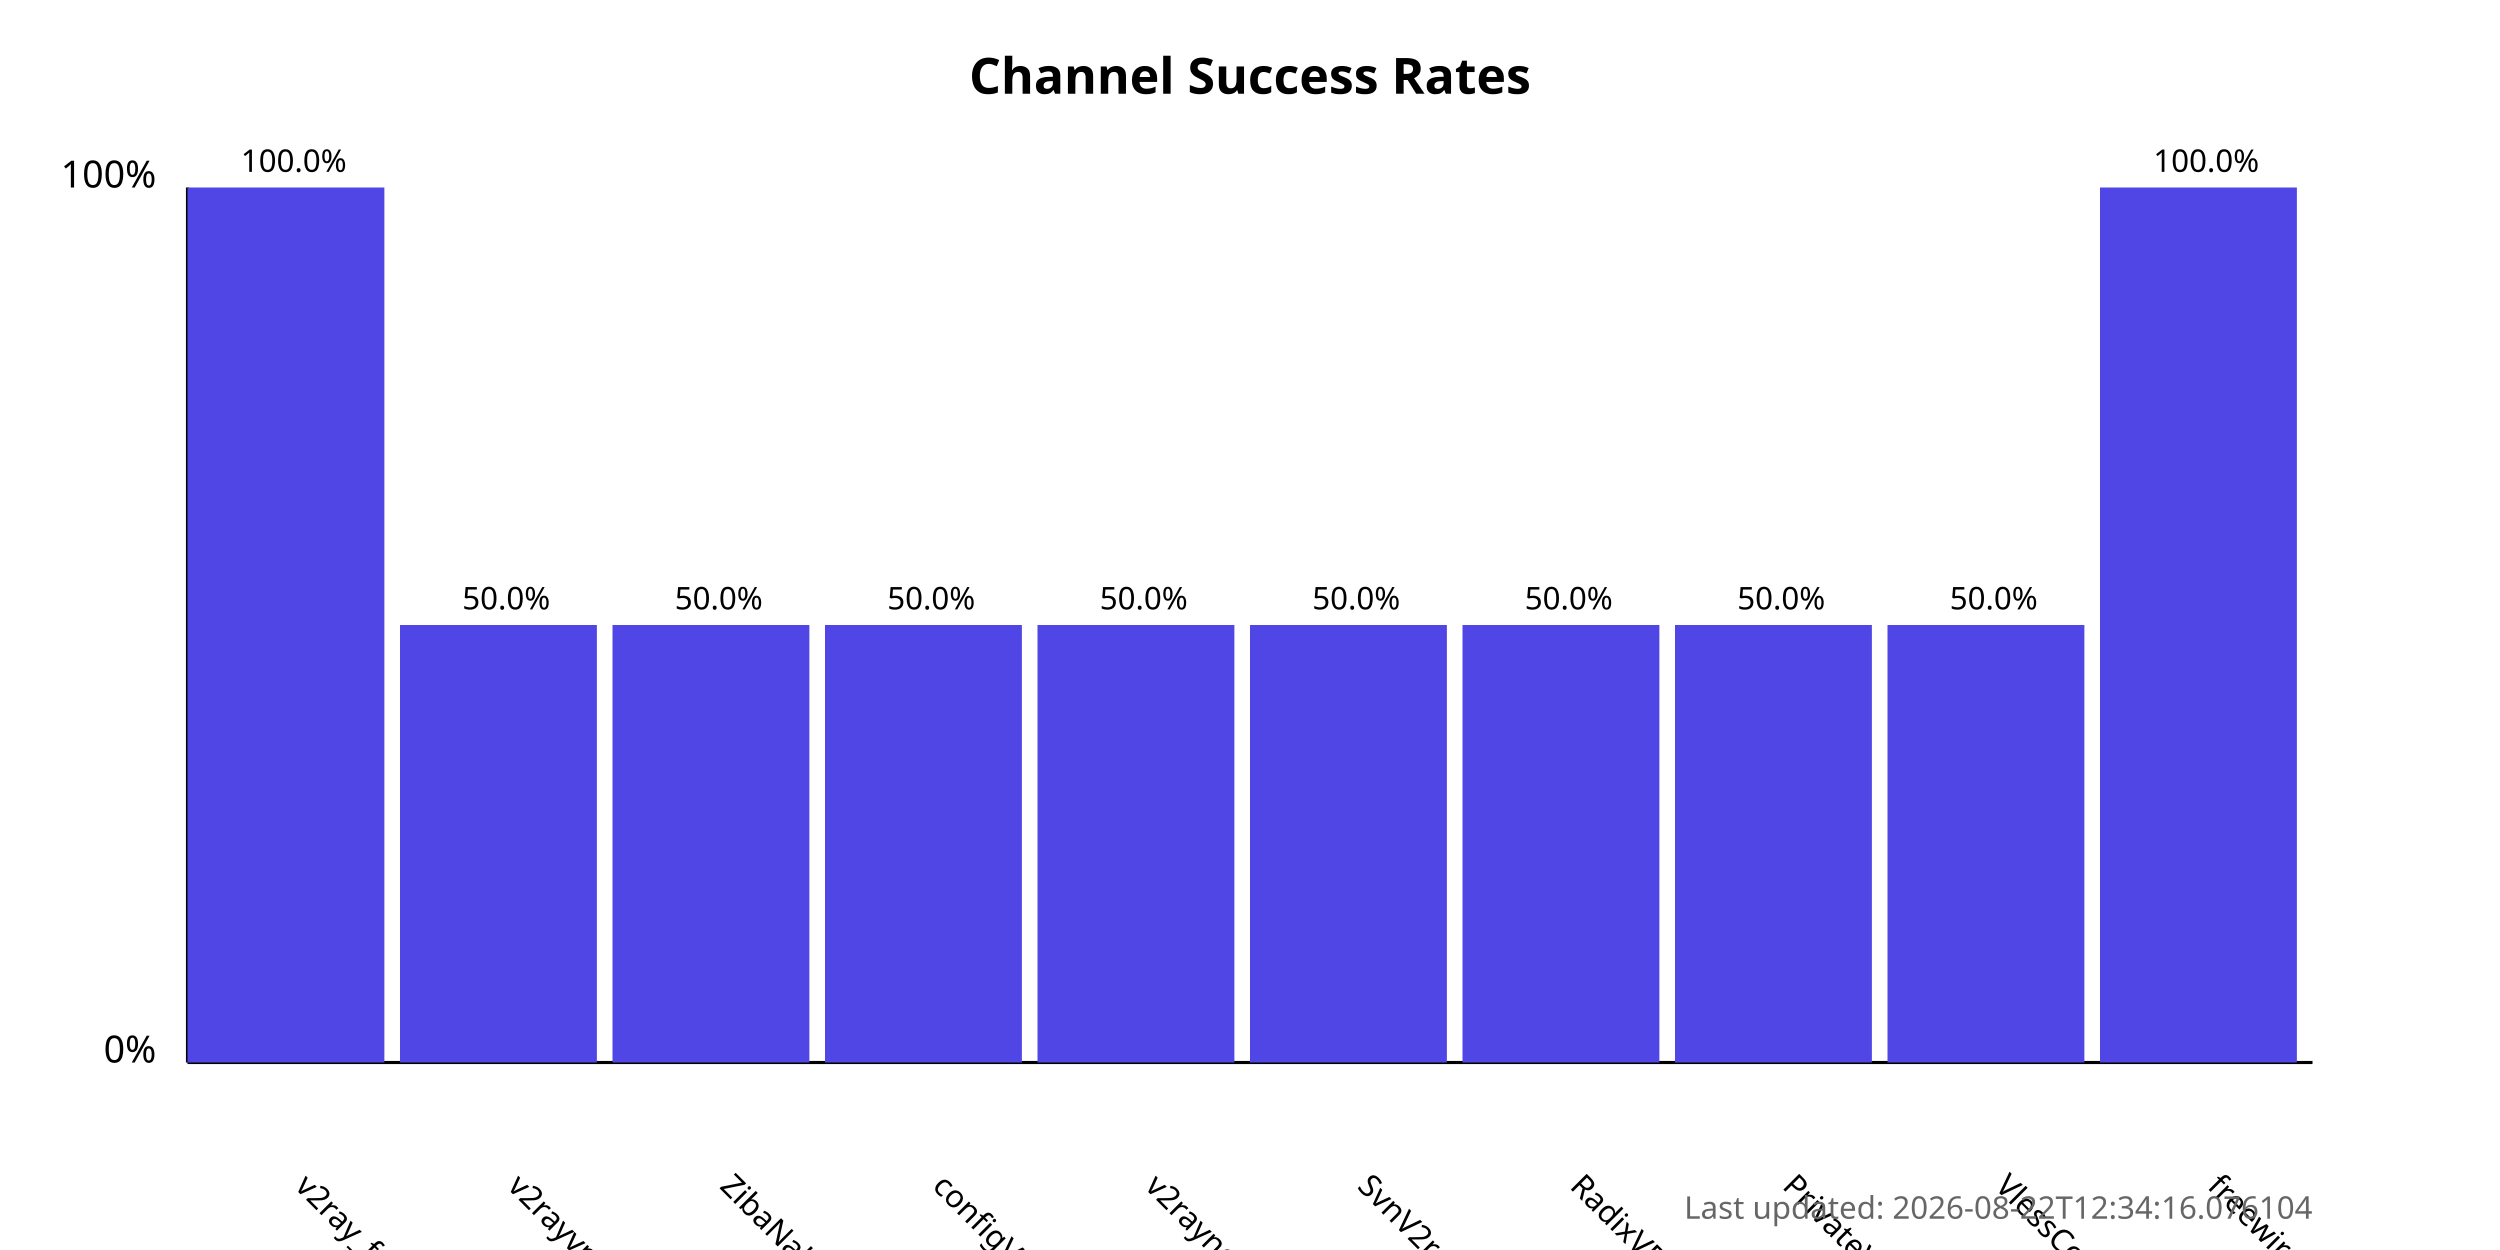
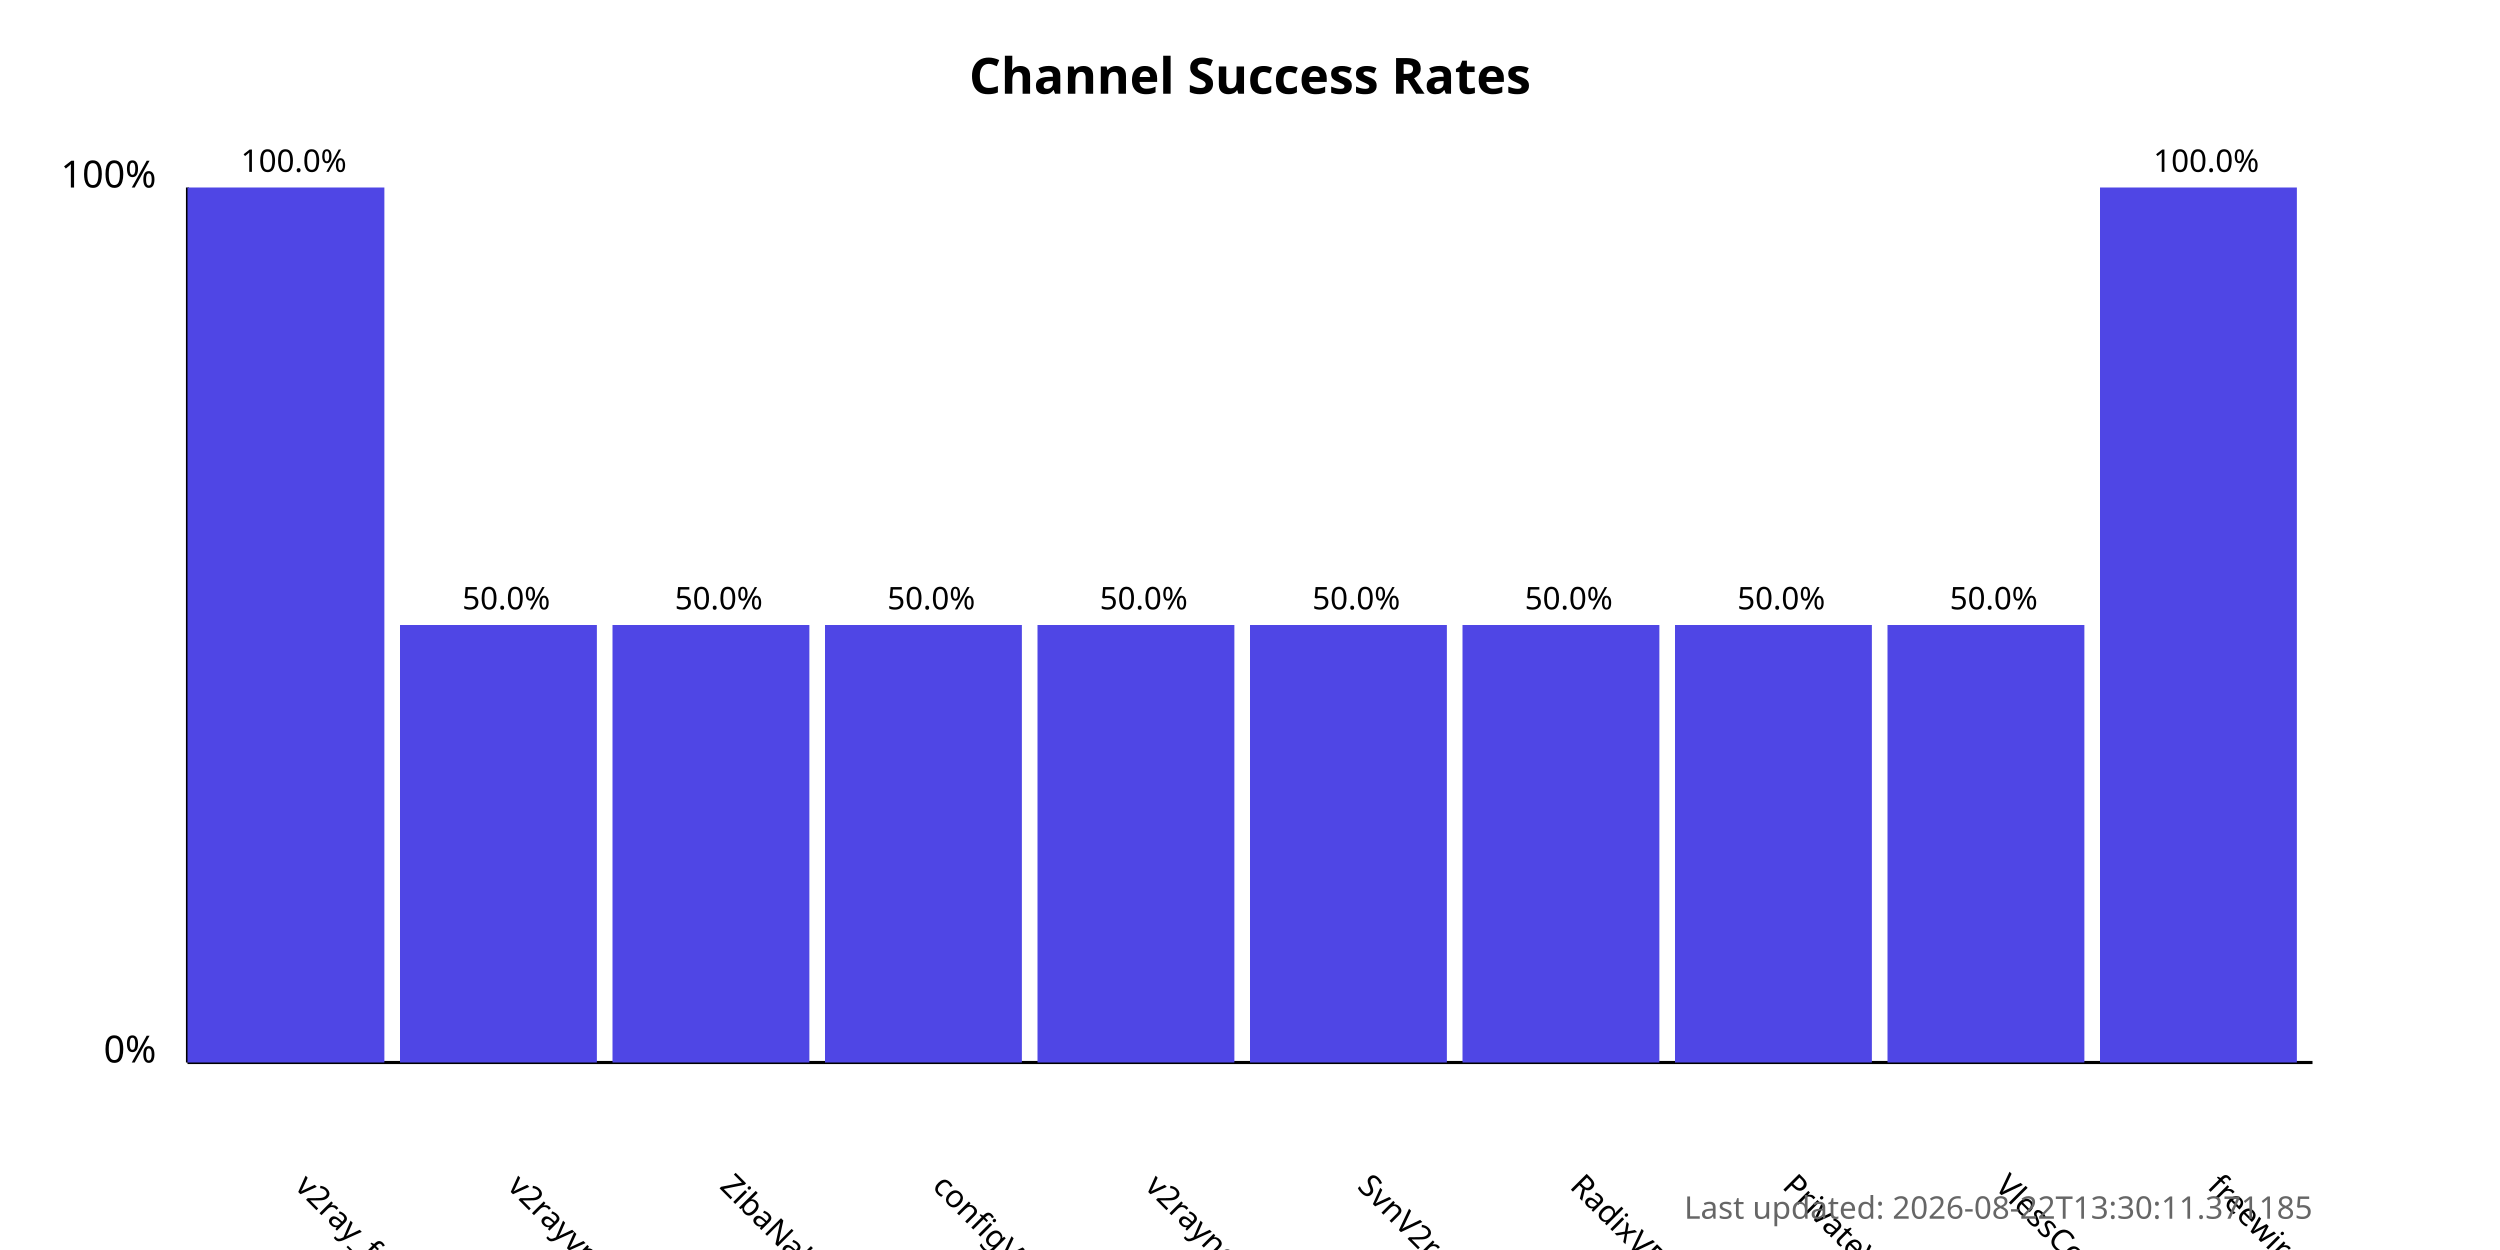
<svg xmlns="http://www.w3.org/2000/svg" width="800" height="400">
  <style>
            .chart-title { font: bold 16px sans-serif; }
            .axis-label { font: 12px sans-serif; }
            .tick-label { font: 10px sans-serif; }
            .bar { fill: #4f46e5; }
            .bar:hover { fill: #6366f1; }
            .timestamp { font: 10px sans-serif; fill: #666; }
        </style>
  <text x="400.0" y="30" text-anchor="middle" class="chart-title">
            Channel Success Rates
        </text>
  <line x1="60" y1="340" x2="60" y2="60" stroke="black" stroke-width="1" />
  <line x1="60" y1="340" x2="740" y2="340" stroke="black" stroke-width="1" />
  <text x="50" y="340" text-anchor="end" class="axis-label">0%</text>
  <text x="50" y="60" text-anchor="end" class="axis-label">100%</text>
  <g>
    <rect x="60" y="60.0" width="63.0" height="280.0" class="bar" />
    <text x="94.0" y="380" transform="rotate(45, 94.0, 380)" text-anchor="start" class="tick-label">
                v2ray_free_conf
            </text>
    <text x="94.0" y="55.0" text-anchor="middle" class="tick-label">
                100.0%
            </text>
  </g>
  <g>
    <rect x="128.0" y="200.0" width="63.0" height="140.0" class="bar" />
    <text x="162.0" y="380" transform="rotate(45, 162.0, 380)" text-anchor="start" class="tick-label">
                v2rayvpno
            </text>
    <text x="162.0" y="195.0" text-anchor="middle" class="tick-label">
                50.0%
            </text>
  </g>
  <g>
    <rect x="196.0" y="200.0" width="63.0" height="140.0" class="bar" />
    <text x="230.0" y="380" transform="rotate(45, 230.0, 380)" text-anchor="start" class="tick-label">
                ZibaNabz
            </text>
    <text x="230.0" y="195.0" text-anchor="middle" class="tick-label">
                50.0%
            </text>
  </g>
  <g>
    <rect x="264.0" y="200.0" width="63.0" height="140.0" class="bar" />
    <text x="298.0" y="380" transform="rotate(45, 298.0, 380)" text-anchor="start" class="tick-label">
                configV2rayForFree
            </text>
    <text x="298.0" y="195.0" text-anchor="middle" class="tick-label">
                50.0%
            </text>
  </g>
  <g>
    <rect x="332.0" y="200.0" width="63.0" height="140.0" class="bar" />
    <text x="366.0" y="380" transform="rotate(45, 366.0, 380)" text-anchor="start" class="tick-label">
                v2rayngvpn
            </text>
    <text x="366.0" y="195.0" text-anchor="middle" class="tick-label">
                50.0%
            </text>
  </g>
  <g>
    <rect x="400.0" y="200.0" width="63.0" height="140.0" class="bar" />
    <text x="434.0" y="380" transform="rotate(45, 434.0, 380)" text-anchor="start" class="tick-label">
                SvnV2ray
            </text>
    <text x="434.0" y="195.0" text-anchor="middle" class="tick-label">
                50.0%
            </text>
  </g>
  <g>
    <rect x="468.0" y="200.0" width="63.0" height="140.0" class="bar" />
    <text x="502.0" y="380" transform="rotate(45, 502.0, 380)" text-anchor="start" class="tick-label">
                RadixVPN
            </text>
    <text x="502.0" y="195.0" text-anchor="middle" class="tick-label">
                50.0%
            </text>
  </g>
  <g>
    <rect x="536.0" y="200.0" width="63.0" height="140.0" class="bar" />
    <text x="570.0" y="380" transform="rotate(45, 570.0, 380)" text-anchor="start" class="tick-label">
                PrivateVPNs
            </text>
    <text x="570.0" y="195.0" text-anchor="middle" class="tick-label">
                50.0%
            </text>
  </g>
  <g>
    <rect x="604.0" y="200.0" width="63.0" height="140.0" class="bar" />
    <text x="638.0" y="380" transform="rotate(45, 638.0, 380)" text-anchor="start" class="tick-label">
                VlessConfig
            </text>
    <text x="638.0" y="195.0" text-anchor="middle" class="tick-label">
                50.0%
            </text>
  </g>
  <g>
    <rect x="672.0" y="60.0" width="63.0" height="280.0" class="bar" />
    <text x="706.0" y="380" transform="rotate(45, 706.0, 380)" text-anchor="start" class="tick-label">
                freewireguard
            </text>
    <text x="706.0" y="55.0" text-anchor="middle" class="tick-label">
                100.0%
            </text>
  </g>
  <text x="740" y="390" text-anchor="end" class="timestamp">
-             Last updated: 2026-08-22T12:34:16.076104
+             Last updated: 2026-08-22T13:30:11.371185
        </text>
</svg>
